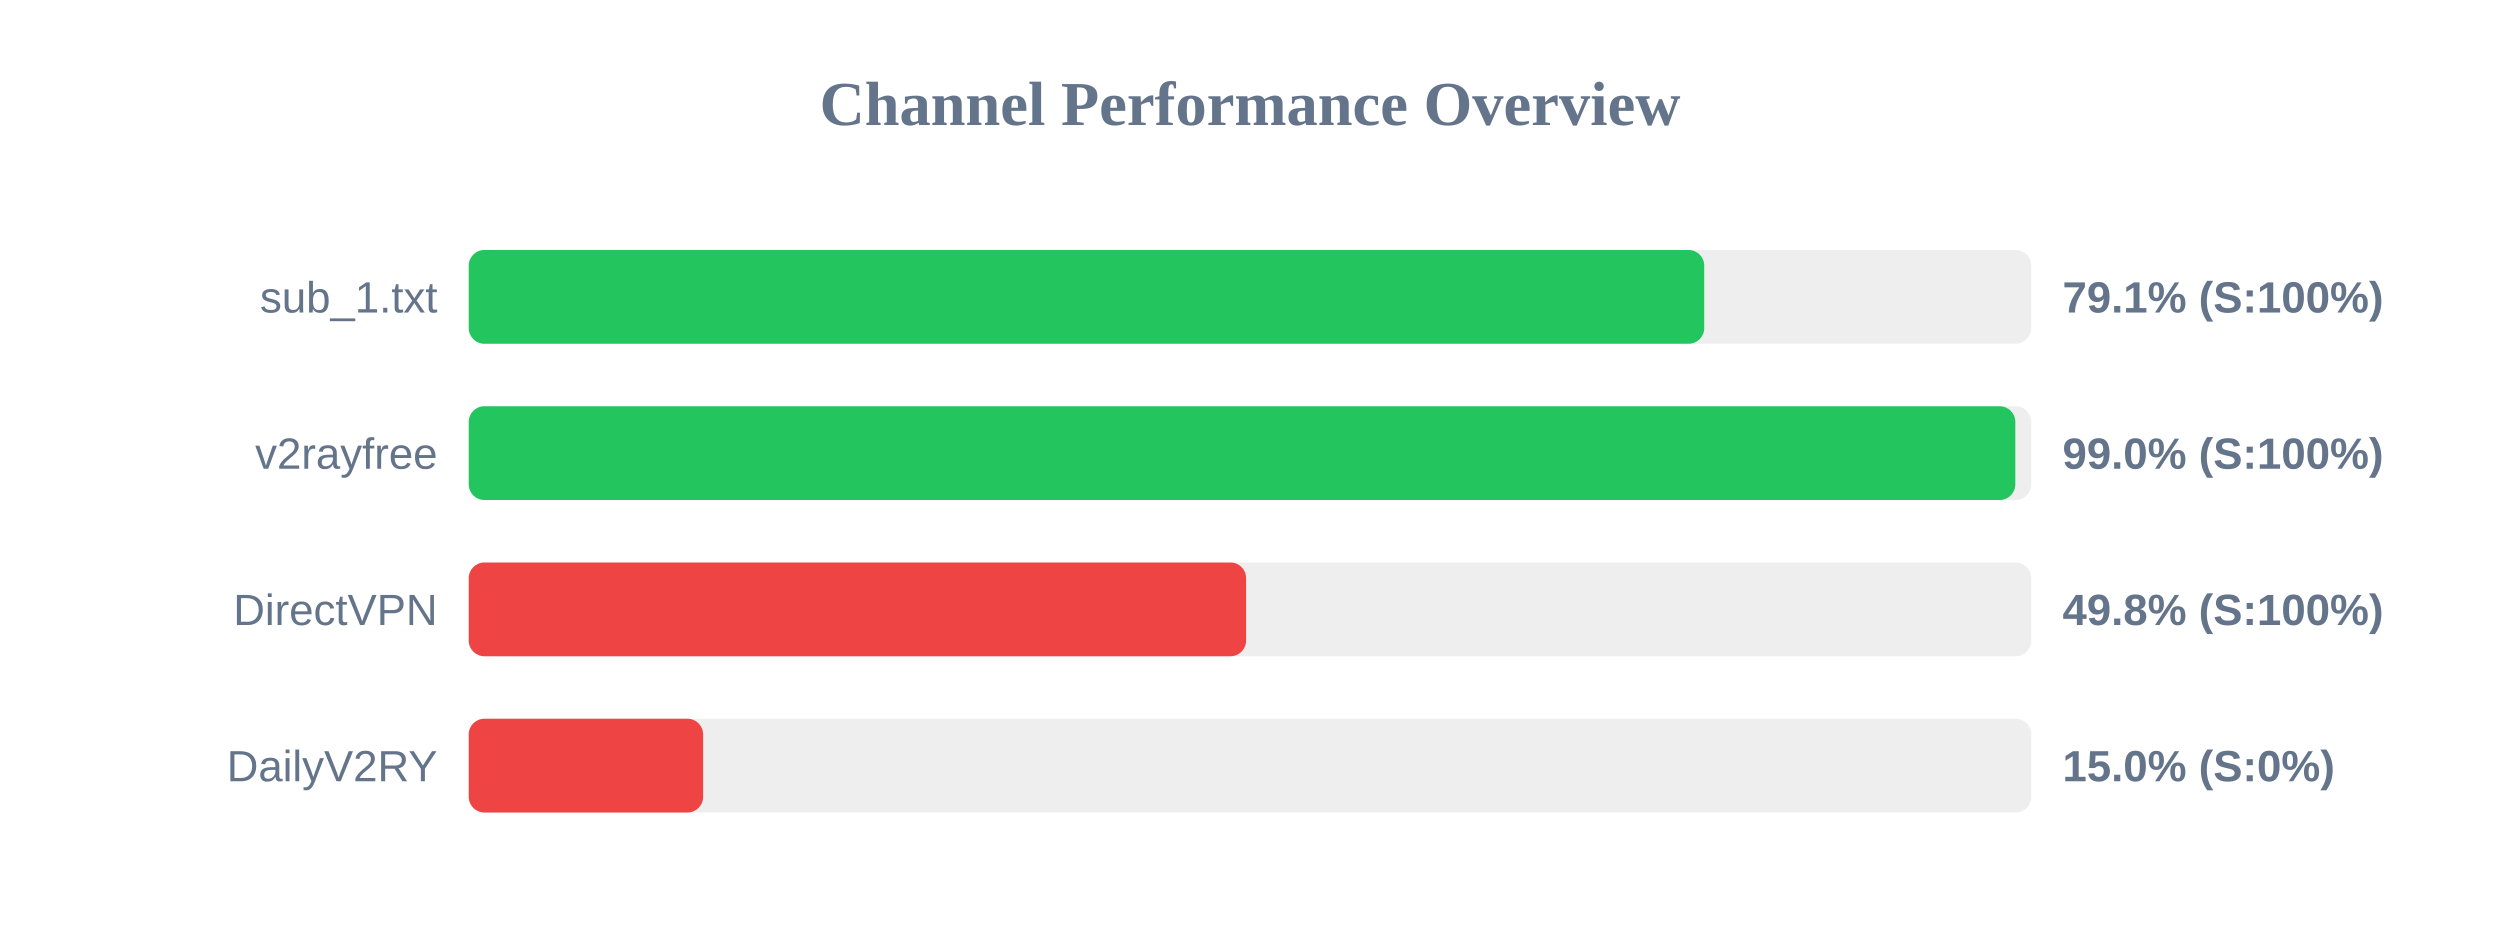
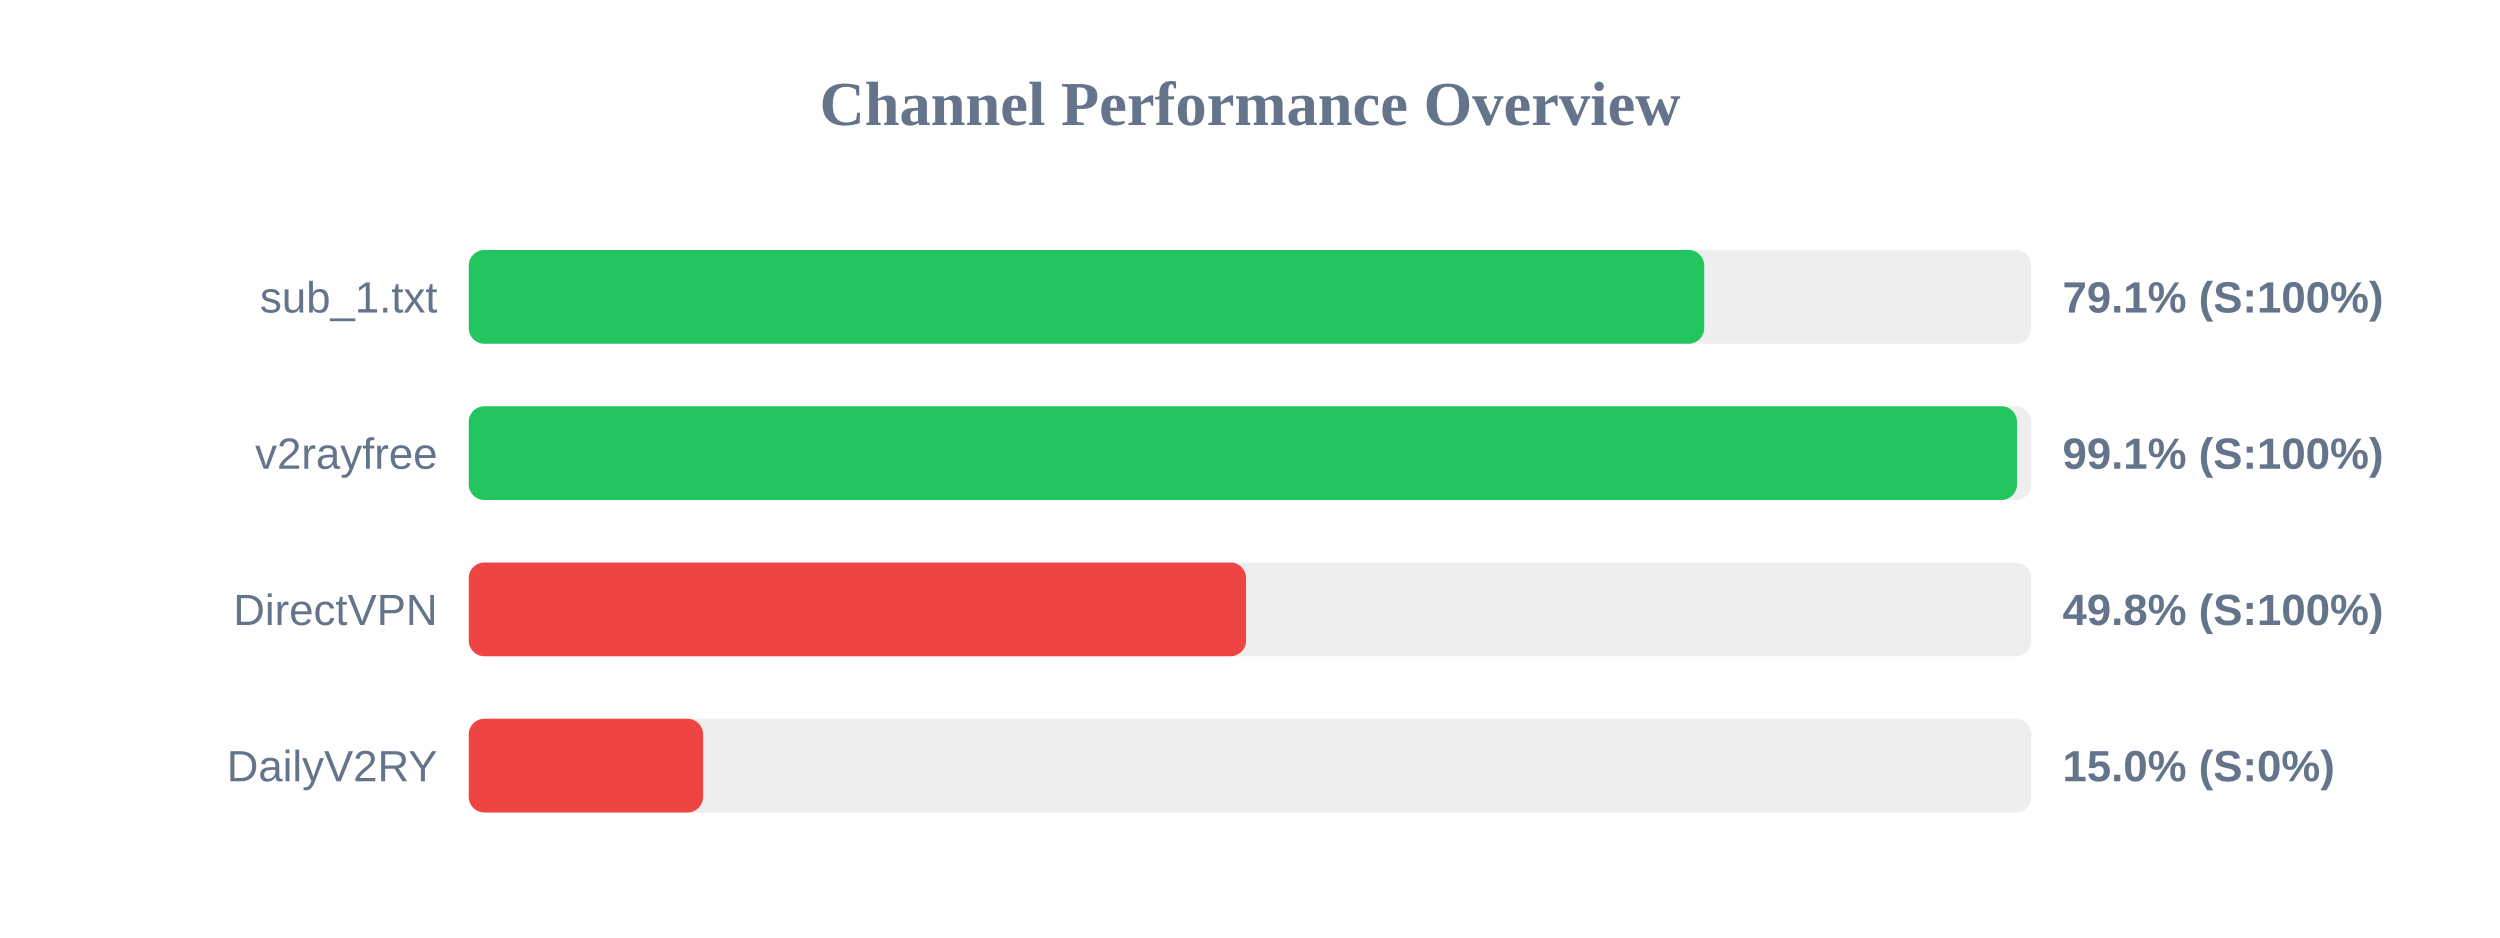
<svg xmlns="http://www.w3.org/2000/svg" width="800" height="300" version="1.1">
  <style>
        .row { font: 14px Arial; fill: #64748b; }
        .score { font: bold 14px Arial; fill: #64748b; }
    </style>
  <text x="400" y="40" text-anchor="middle" font-size="20px" font-weight="bold" fill="#64748b">Channel Performance Overview</text>
  <rect x="150" y="80" width="500" height="30" fill="#eee" rx="5" />
  <rect x="150" y="80" width="395.35" height="30" fill="#22c55e" rx="5" />
  <text x="140" y="100" text-anchor="end" class="row">sub_1.txt</text>
  <text x="660" y="100" text-anchor="start" class="score">79.1% (S:100%)</text>
  <rect x="150" y="130" width="500" height="30" fill="#eee" rx="5" />
-   <rect x="150" y="130" width="494.9" height="30" fill="#22c55e" rx="5" />
+   <rect x="150" y="130" width="495.45" height="30" fill="#22c55e" rx="5" />
  <text x="140" y="150" text-anchor="end" class="row">v2rayfree</text>
-   <text x="660" y="150" text-anchor="start" class="score">99.0% (S:100%)</text>
+   <text x="660" y="150" text-anchor="start" class="score">99.1% (S:100%)</text>
  <rect x="150" y="180" width="500" height="30" fill="#eee" rx="5" />
  <rect x="150" y="180" width="248.75" height="30" fill="#ef4444" rx="5" />
  <text x="140" y="200" text-anchor="end" class="row">DirectVPN</text>
  <text x="660" y="200" text-anchor="start" class="score">49.8% (S:100%)</text>
  <rect x="150" y="230" width="500" height="30" fill="#eee" rx="5" />
  <rect x="150" y="230" width="75.0" height="30" fill="#ef4444" rx="5" />
  <text x="140" y="250" text-anchor="end" class="row">DailyV2RY</text>
  <text x="660" y="250" text-anchor="start" class="score">15.0% (S:0%)</text>
</svg>
